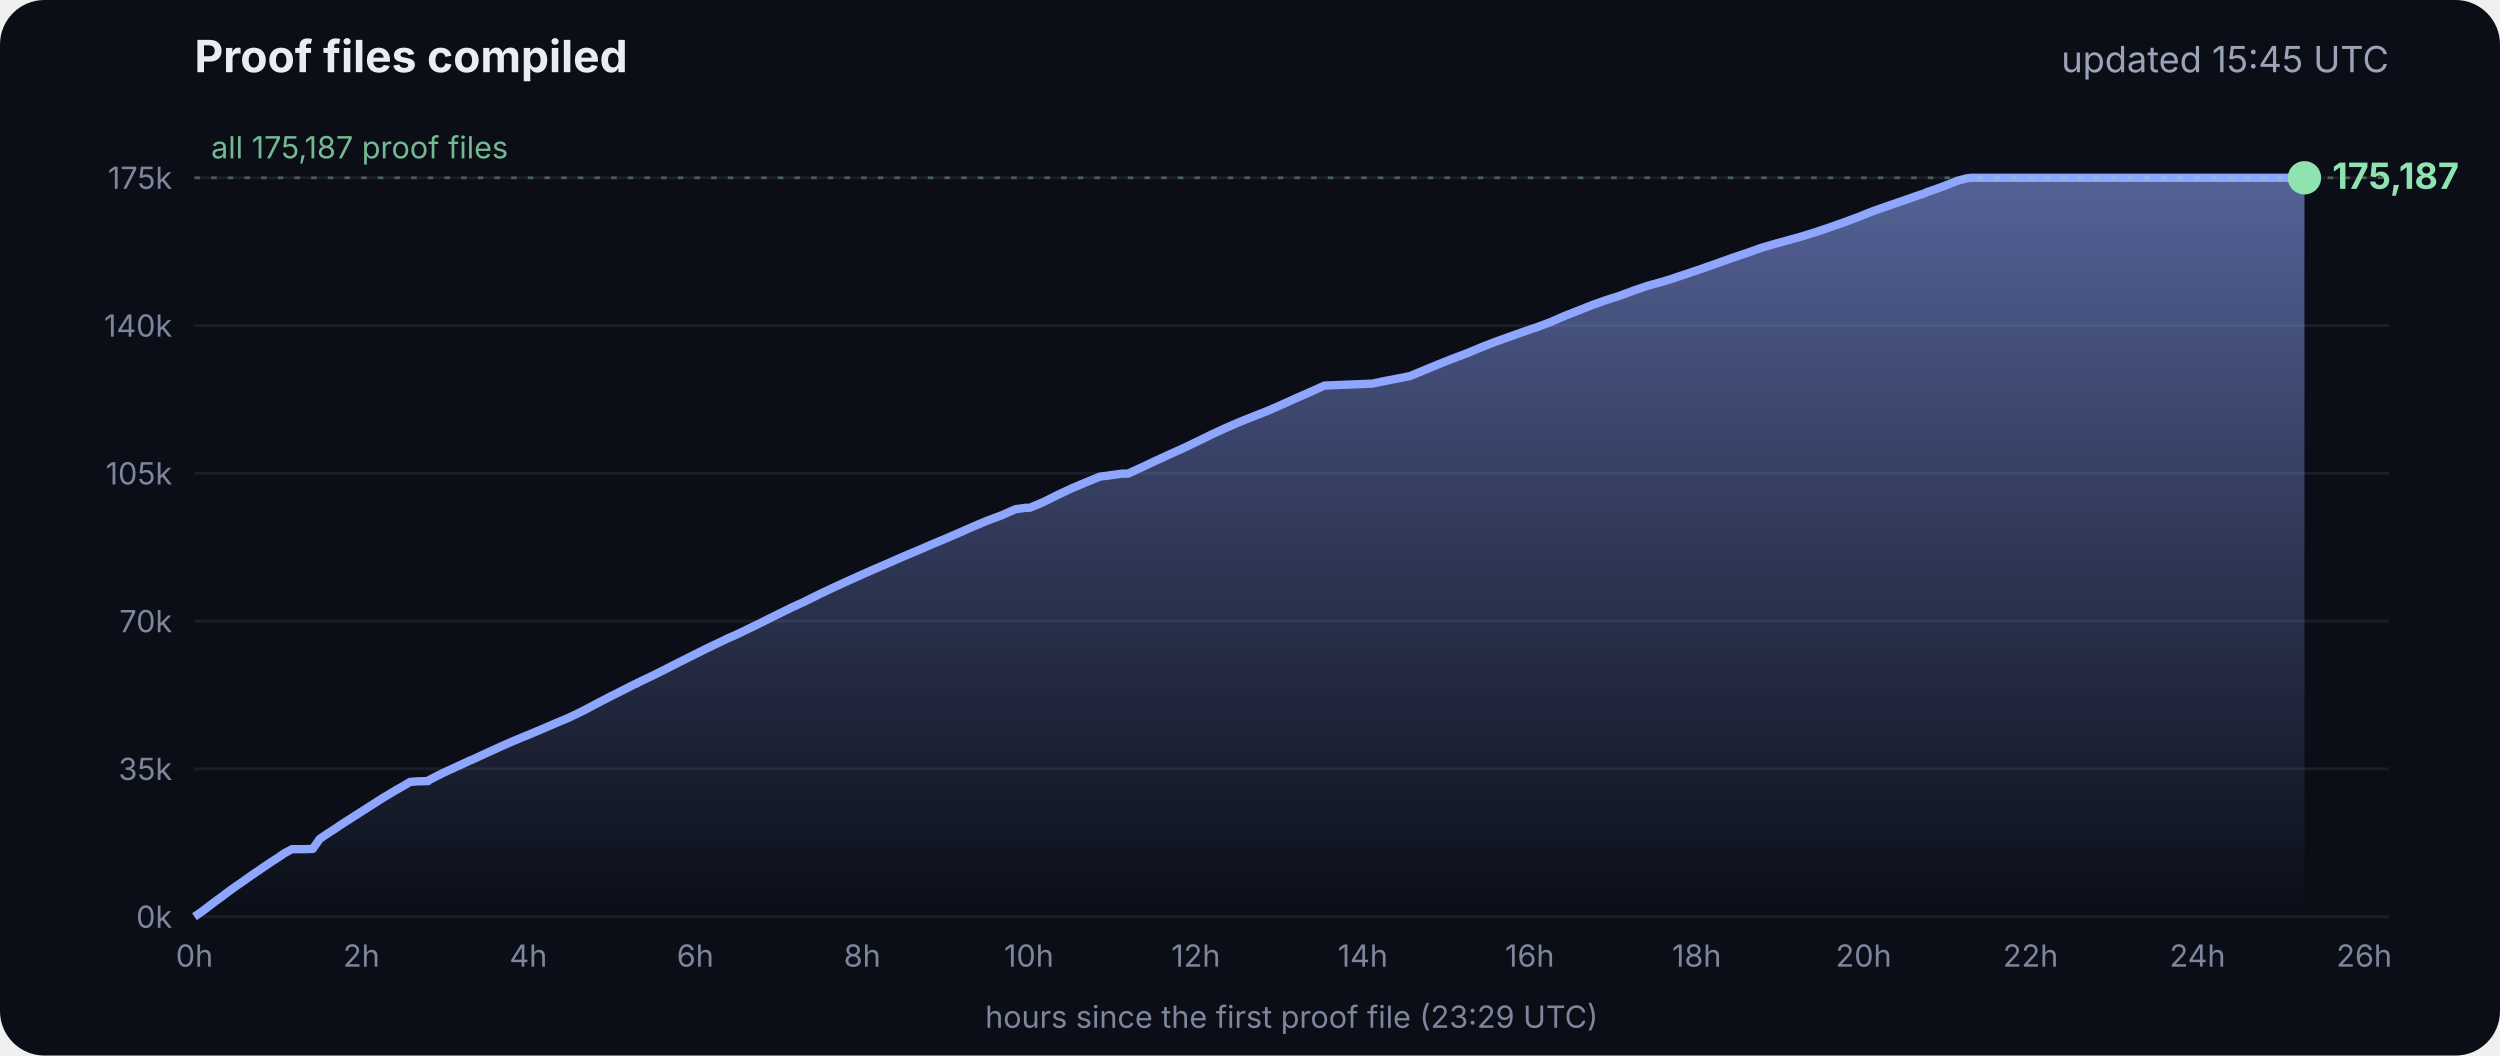
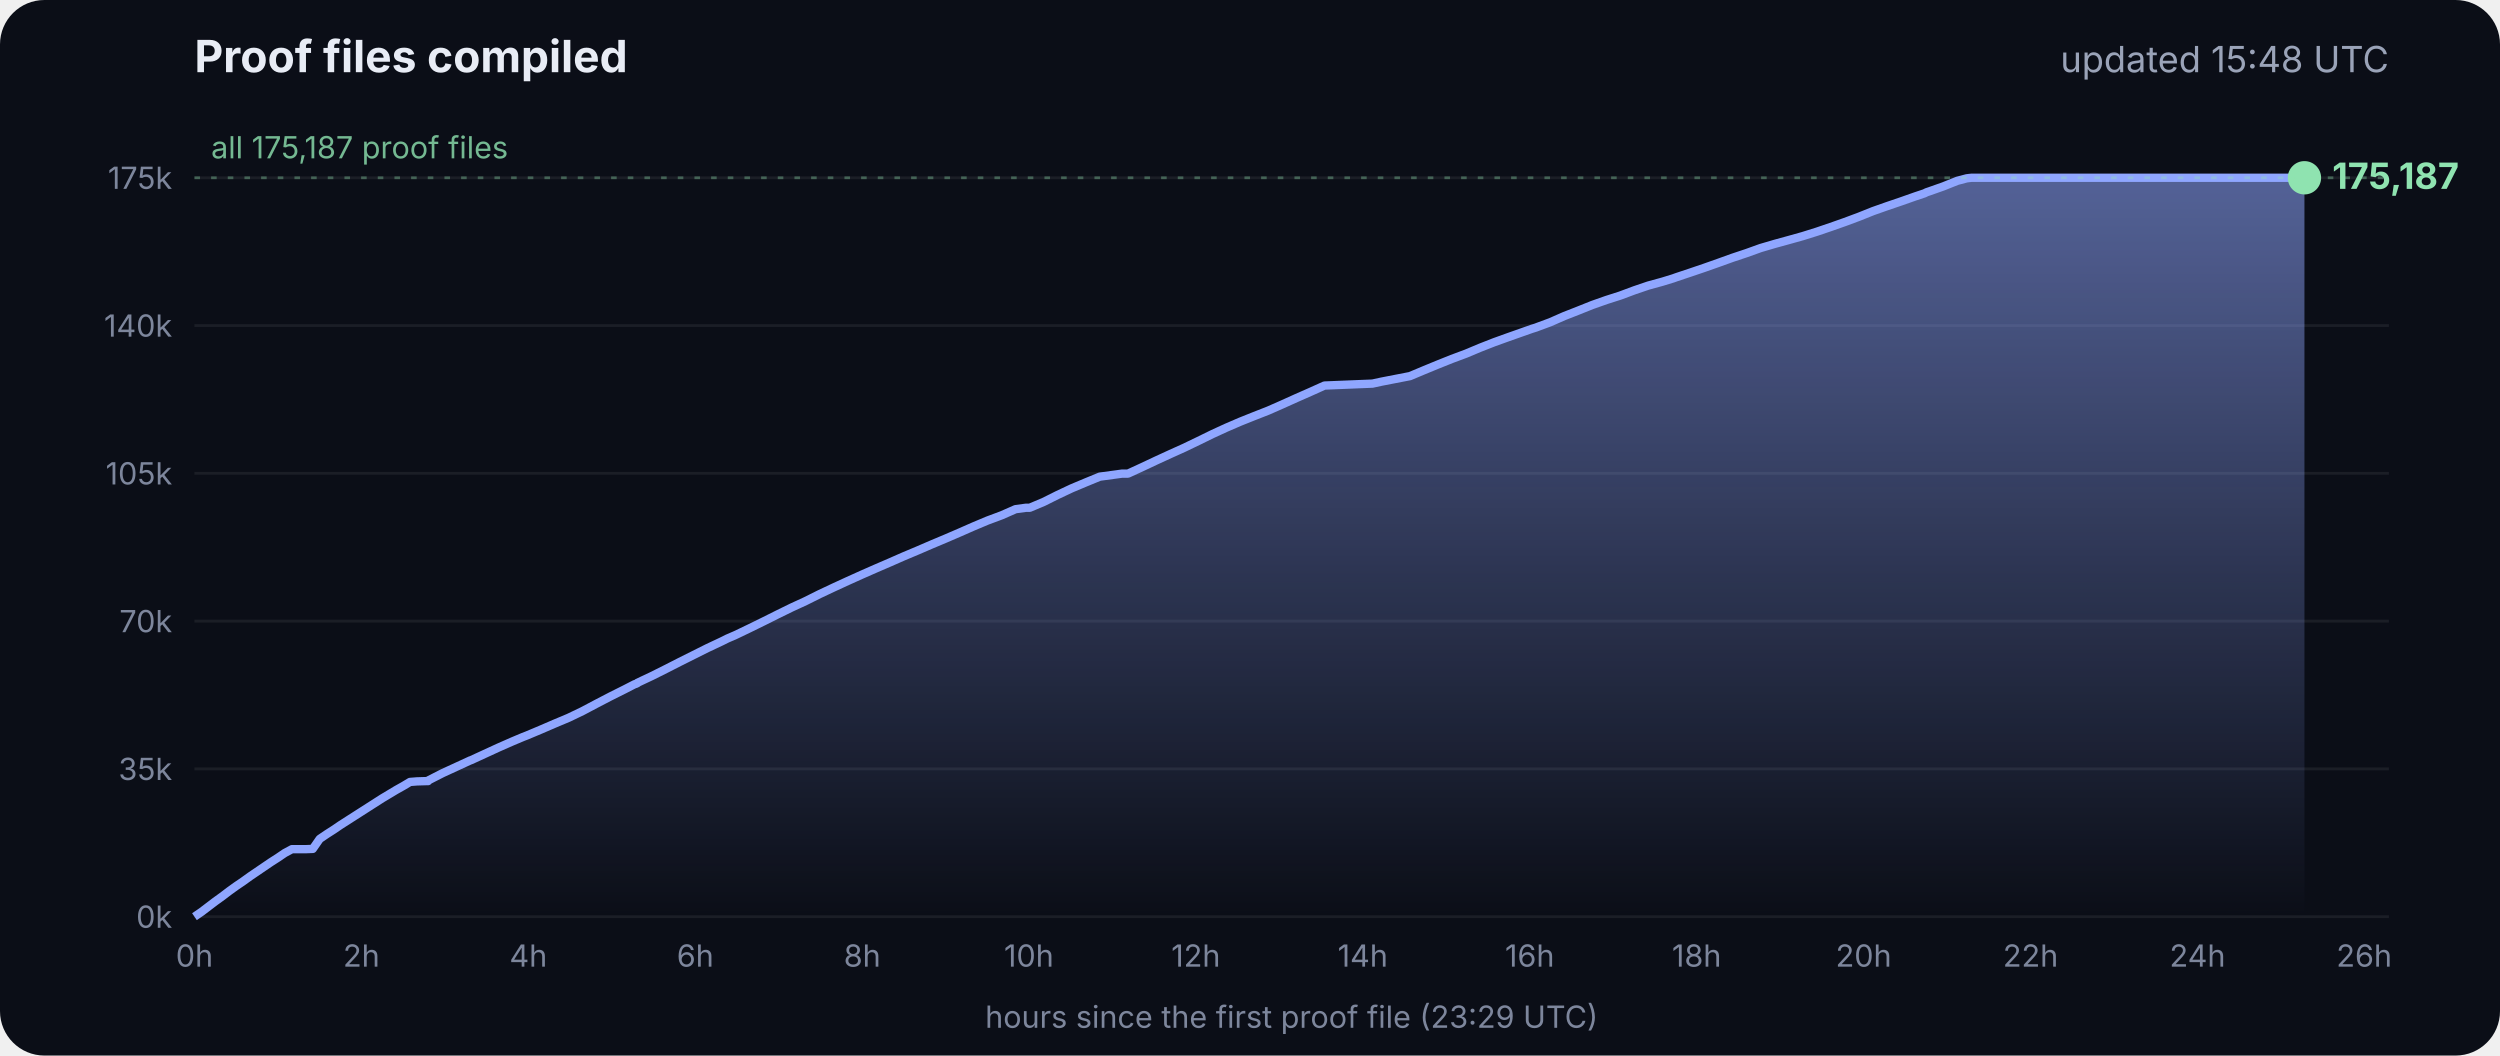
<svg xmlns="http://www.w3.org/2000/svg" viewBox="0 0 900 380" font-family="Inter, -apple-system, Segoe UI, sans-serif">
  <defs>
    <linearGradient id="g" x1="0" y1="0" x2="0" y2="1">
      <stop offset="0" stop-color="#8fa6ff" stop-opacity=".55" />
      <stop offset="1" stop-color="#8fa6ff" stop-opacity="0" />
    </linearGradient>
  </defs>
  <rect width="900" height="380" rx="16" fill="#0b0e17" />
  <text x="70" y="26" fill="#e8ecf5" font-size="16" font-weight="700">Proof files compiled</text>
-   <text x="860" y="26" fill="#9aa3b8" font-size="13" text-anchor="end">updated 15:45 UTC</text>
+   <text x="860" y="26" fill="#9aa3b8" font-size="13" text-anchor="end">updated 15:48 UTC</text>
  <line x1="70" x2="860" y1="330.0" y2="330.0" stroke="#ffffff" stroke-opacity=".07" />
  <text x="62" y="334.0" fill="#7d869c" font-size="11" text-anchor="end">0k</text>
  <line x1="70" x2="860" y1="276.8" y2="276.8" stroke="#ffffff" stroke-opacity=".07" />
  <text x="62" y="280.8" fill="#7d869c" font-size="11" text-anchor="end">35k</text>
  <line x1="70" x2="860" y1="223.6" y2="223.6" stroke="#ffffff" stroke-opacity=".07" />
  <text x="62" y="227.6" fill="#7d869c" font-size="11" text-anchor="end">70k</text>
  <line x1="70" x2="860" y1="170.4" y2="170.4" stroke="#ffffff" stroke-opacity=".07" />
  <text x="62" y="174.4" fill="#7d869c" font-size="11" text-anchor="end">105k</text>
  <line x1="70" x2="860" y1="117.2" y2="117.2" stroke="#ffffff" stroke-opacity=".07" />
  <text x="62" y="121.2" fill="#7d869c" font-size="11" text-anchor="end">140k</text>
  <line x1="70" x2="860" y1="64.0" y2="64.0" stroke="#ffffff" stroke-opacity=".07" />
  <text x="62" y="68.0" fill="#7d869c" font-size="11" text-anchor="end">175k</text>
  <text x="70.0" y="348" fill="#7d869c" font-size="11" text-anchor="middle">0h</text>
  <text x="130.1" y="348" fill="#7d869c" font-size="11" text-anchor="middle">2h</text>
  <text x="190.2" y="348" fill="#7d869c" font-size="11" text-anchor="middle">4h</text>
  <text x="250.3" y="348" fill="#7d869c" font-size="11" text-anchor="middle">6h</text>
  <text x="310.4" y="348" fill="#7d869c" font-size="11" text-anchor="middle">8h</text>
  <text x="370.4" y="348" fill="#7d869c" font-size="11" text-anchor="middle">10h</text>
  <text x="430.5" y="348" fill="#7d869c" font-size="11" text-anchor="middle">12h</text>
  <text x="490.6" y="348" fill="#7d869c" font-size="11" text-anchor="middle">14h</text>
  <text x="550.7" y="348" fill="#7d869c" font-size="11" text-anchor="middle">16h</text>
  <text x="610.8" y="348" fill="#7d869c" font-size="11" text-anchor="middle">18h</text>
  <text x="670.9" y="348" fill="#7d869c" font-size="11" text-anchor="middle">20h</text>
  <text x="731.0" y="348" fill="#7d869c" font-size="11" text-anchor="middle">22h</text>
  <text x="791.1" y="348" fill="#7d869c" font-size="11" text-anchor="middle">24h</text>
  <text x="851.1" y="348" fill="#7d869c" font-size="11" text-anchor="middle">26h</text>
  <polygon points="70.0,330.0 70.0,330.0 72.5,328.3 75.0,326.4 77.5,324.5 80.0,322.7 82.5,320.8 85.0,319.0 87.5,317.3 90.0,315.5 92.5,313.8 95.0,312.1 97.5,310.4 100.0,308.8 102.5,307.1 105.1,305.7 107.6,305.7 110.1,305.7 112.6,305.6 115.1,302.0 117.6,300.3 120.1,298.7 122.6,297.0 125.1,295.4 127.6,293.8 130.1,292.2 132.6,290.6 135.1,289.0 137.6,287.4 140.1,285.9 142.6,284.4 145.1,283.0 147.6,281.5 150.1,281.3 153.5,281.2 153.7,281.2 154.1,281.2 154.3,280.9 159.4,278.3 164.4,276.0 169.4,273.7 169.5,273.7 174.5,271.4 179.5,269.1 184.5,266.9 188.3,265.3 189.6,264.8 194.6,262.7 199.7,260.5 204.7,258.4 209.7,256.0 214.8,253.3 219.8,250.7 224.8,248.2 228.5,246.3 228.9,246.2 229.5,245.9 229.5,245.8 234.6,243.4 239.6,240.9 244.7,238.3 249.7,235.8 254.7,233.3 259.8,230.9 261.8,229.9 264.8,228.6 269.8,226.2 274.9,223.7 279.9,221.2 285.0,218.7 290.0,216.4 295.0,213.9 300.1,211.5 305.1,209.2 310.2,206.9 315.2,204.7 320.3,202.5 325.3,200.3 330.3,198.2 335.4,196.0 340.4,193.9 345.5,191.7 350.5,189.5 355.5,187.4 360.6,185.5 365.6,183.3 369.3,182.8 370.7,182.8 375.7,180.7 380.7,178.2 385.8,175.8 390.8,173.7 395.9,171.6 404.0,170.5 406.1,170.5 411.1,168.2 416.2,165.8 421.2,163.5 426.3,161.2 431.3,158.8 436.4,156.3 441.4,154.0 446.5,151.8 451.5,149.8 456.6,147.8 461.6,145.6 466.7,143.3 471.7,141.1 476.8,138.8 494.1,138.1 497.3,137.4 507.6,135.4 512.6,133.3 517.7,131.2 522.7,129.2 527.8,127.3 532.8,125.2 537.9,123.2 542.9,121.4 548.0,119.6 551.4,118.4 553.0,117.9 553.5,117.7 558.1,116.0 563.1,113.8 568.2,111.8 573.2,109.8 578.3,108.0 583.3,106.4 588.4,104.5 593.4,102.8 598.5,101.4 602.4,100.2 603.5,99.8 608.6,98.1 613.6,96.4 618.7,94.6 623.7,92.8 628.8,91.1 633.8,89.3 635.5,88.8 638.9,87.8 644.0,86.4 649.0,85.0 654.1,83.4 659.1,81.7 664.2,79.9 669.3,78.0 674.3,76.0 679.4,74.2 684.4,72.5 689.5,70.7 692.8,69.6 693.6,69.2 694.5,68.9 699.6,67.1 704.6,65.1 708.0,64.2 708.8,64.1 709.7,64.0 713.4,64.0 715.2,64.0 718.5,64.0 723.5,64.0 728.6,64.0 733.7,64.0 738.7,64.0 743.7,64.0 748.8,64.0 753.9,64.0 758.9,64.0 764.0,64.0 769.0,64.0 774.1,64.0 779.1,64.0 784.2,64.0 789.2,64.0 794.3,64.0 797.0,64.0 798.2,64.0 799.3,64.0 804.4,64.0 809.4,64.0 814.5,64.0 818.9,64.0 819.1,64.0 819.5,64.0 822.0,64.0 824.6,64.0 826.0,64.0 826.0,64.0 826.4,64.0 828.9,64.0 829.2,64.0 829.6,64.0 829.6,330.0" fill="url(#g)" />
  <polyline points="70.0,330.0 72.5,328.3 75.0,326.4 77.5,324.5 80.0,322.7 82.5,320.8 85.0,319.0 87.5,317.3 90.0,315.5 92.5,313.8 95.0,312.1 97.5,310.4 100.0,308.8 102.5,307.1 105.1,305.7 107.6,305.7 110.1,305.7 112.6,305.6 115.1,302.0 117.6,300.3 120.1,298.7 122.6,297.0 125.1,295.4 127.6,293.8 130.1,292.2 132.6,290.6 135.1,289.0 137.6,287.4 140.1,285.9 142.6,284.4 145.1,283.0 147.6,281.5 150.1,281.3 153.5,281.2 153.7,281.2 154.1,281.2 154.3,280.9 159.4,278.3 164.4,276.0 169.4,273.7 169.5,273.7 174.5,271.4 179.5,269.1 184.5,266.9 188.3,265.3 189.6,264.8 194.6,262.7 199.7,260.5 204.7,258.4 209.7,256.0 214.8,253.3 219.8,250.7 224.8,248.2 228.5,246.3 228.9,246.2 229.5,245.9 229.5,245.8 234.6,243.4 239.6,240.9 244.7,238.3 249.7,235.8 254.7,233.3 259.8,230.9 261.8,229.9 264.8,228.6 269.8,226.2 274.9,223.7 279.9,221.2 285.0,218.7 290.0,216.4 295.0,213.9 300.1,211.5 305.1,209.2 310.2,206.9 315.2,204.7 320.3,202.5 325.3,200.3 330.3,198.2 335.4,196.0 340.4,193.9 345.5,191.7 350.5,189.5 355.5,187.4 360.6,185.5 365.6,183.3 369.3,182.8 370.7,182.8 375.7,180.7 380.7,178.2 385.8,175.8 390.8,173.7 395.9,171.6 404.0,170.5 406.1,170.5 411.1,168.2 416.2,165.8 421.2,163.5 426.3,161.2 431.3,158.8 436.4,156.3 441.4,154.0 446.5,151.8 451.5,149.8 456.6,147.8 461.6,145.6 466.7,143.3 471.7,141.1 476.8,138.8 494.1,138.1 497.3,137.4 507.6,135.4 512.6,133.3 517.7,131.2 522.7,129.2 527.8,127.3 532.8,125.2 537.9,123.2 542.9,121.4 548.0,119.6 551.4,118.4 553.0,117.9 553.5,117.7 558.1,116.0 563.1,113.8 568.2,111.8 573.2,109.8 578.3,108.0 583.3,106.4 588.4,104.5 593.4,102.8 598.5,101.4 602.4,100.2 603.5,99.8 608.6,98.1 613.6,96.4 618.7,94.6 623.7,92.8 628.8,91.1 633.8,89.3 635.5,88.8 638.9,87.8 644.0,86.4 649.0,85.0 654.1,83.4 659.1,81.7 664.2,79.9 669.3,78.0 674.3,76.0 679.4,74.2 684.4,72.5 689.5,70.7 692.8,69.6 693.6,69.2 694.5,68.9 699.6,67.1 704.6,65.1 708.0,64.2 708.8,64.1 709.7,64.0 713.4,64.0 715.2,64.0 718.5,64.0 723.5,64.0 728.6,64.0 733.7,64.0 738.7,64.0 743.7,64.0 748.8,64.0 753.9,64.0 758.9,64.0 764.0,64.0 769.0,64.0 774.1,64.0 779.1,64.0 784.2,64.0 789.2,64.0 794.3,64.0 797.0,64.0 798.2,64.0 799.3,64.0 804.4,64.0 809.4,64.0 814.5,64.0 818.9,64.0 819.1,64.0 819.5,64.0 822.0,64.0 824.6,64.0 826.0,64.0 826.0,64.0 826.4,64.0 828.9,64.0 829.2,64.0 829.6,64.0" fill="none" stroke="#8fa6ff" stroke-width="3" stroke-linejoin="round" />
  <circle cx="829.6" cy="64.0" r="6" fill="#8fe3b0" />
  <text x="839.6" y="68.0" fill="#8fe3b0" font-size="13" font-weight="700">175,187</text>
  <line x1="70" x2="860" y1="64.0" y2="64.0" stroke="#8fe3b0" stroke-opacity=".35" stroke-dasharray="2 4" />
  <text x="76" y="57.0" fill="#8fe3b0" fill-opacity=".8" font-size="11">all 175,187 proof files</text>
  <text x="465" y="370" fill="#7d869c" font-size="11" text-anchor="middle">hours since the first proof file (23:29 UTC)</text>
</svg>
